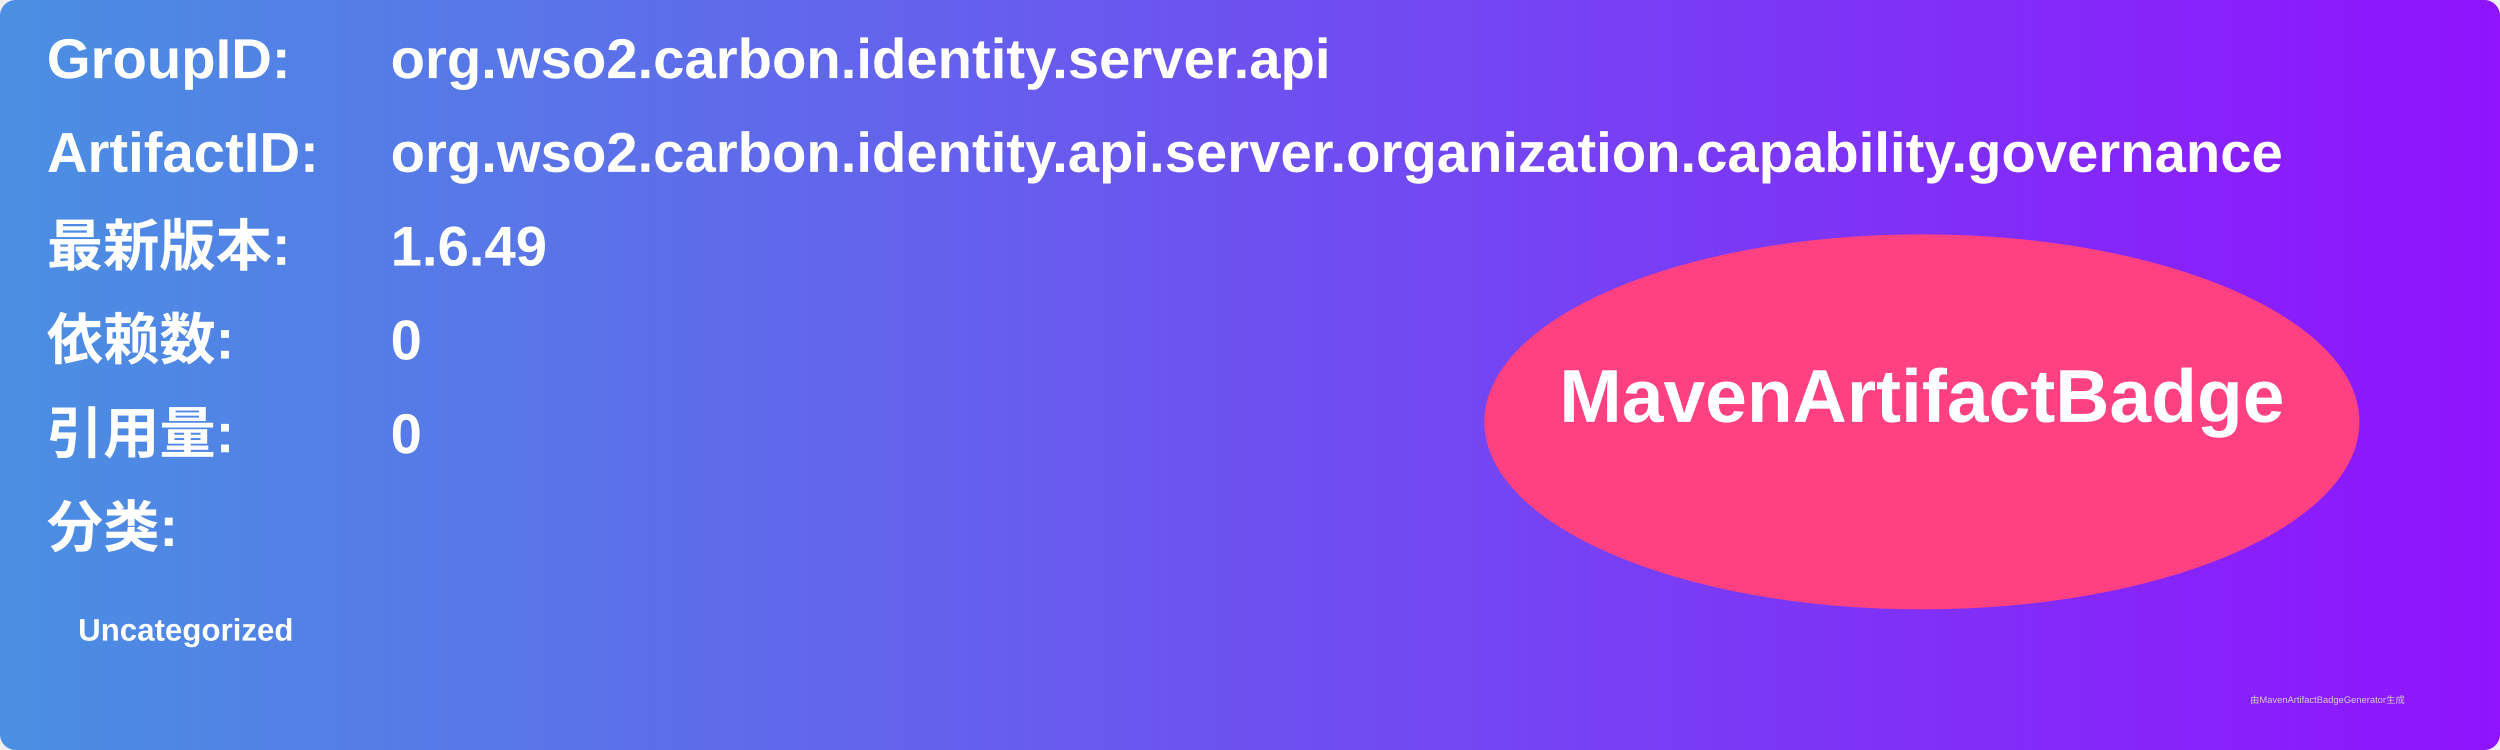
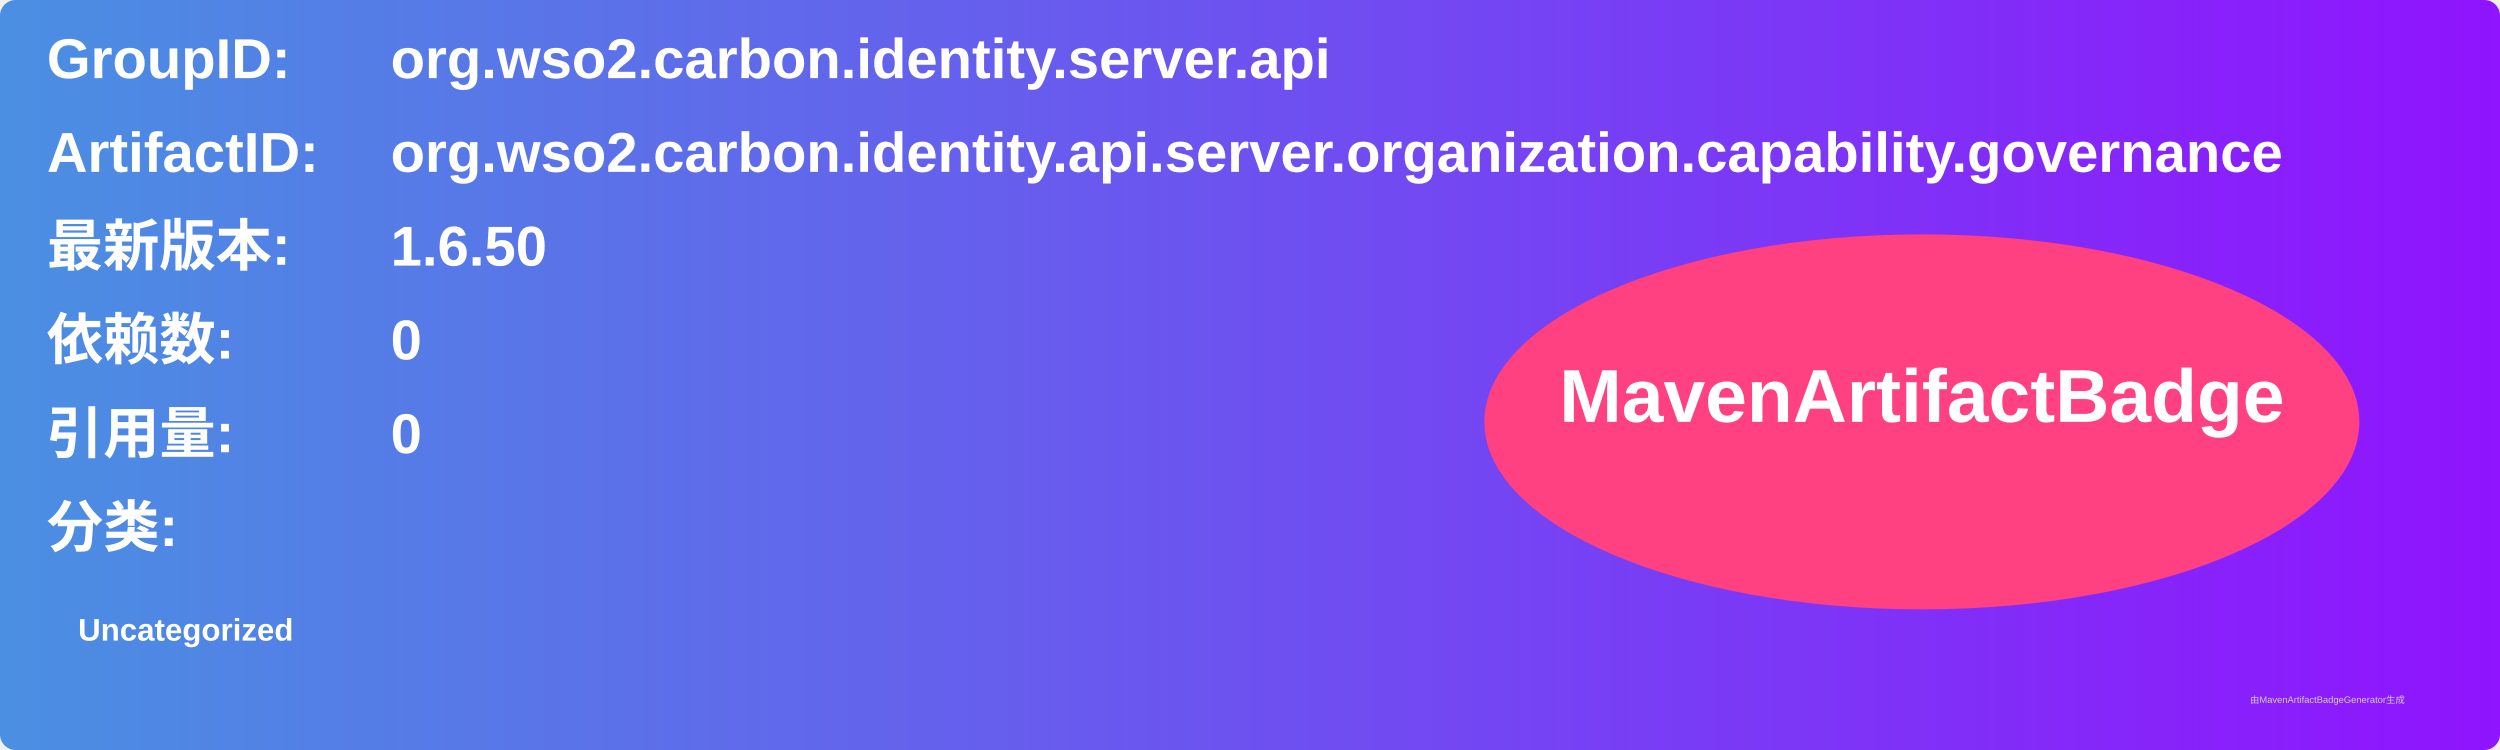
<svg xmlns="http://www.w3.org/2000/svg" width="800" height="240" viewBox="0 0 800 240">
  <linearGradient id="grad" x1="0%" y1="0%" x2="100%" y2="0%">
    <stop offset="0%" stop-color="#4a90e2" />
    <stop offset="100%" stop-color="#9013fe" />
  </linearGradient>
  <rect width="100%" height="100%" rx="5" ry="5" fill="url(#grad)" />
  <g transform="translate(15, 15)">
    <text x="0" y="10" font-family="Arial" font-size="18" fill="white" font-weight="bold" width="260">GroupID:</text>
    <text x="110" y="10" font-family="Arial" font-size="18" fill="white" font-weight="bold" width="460">org.wso2.carbon.identity.server.api</text>
    <text x="0" y="40" font-family="Arial" font-size="18" fill="white" font-weight="bold" width="260">ArtifactID:</text>
    <text x="110" y="40" font-family="Arial" font-size="18" fill="white" font-weight="bold" width="460">org.wso2.carbon.identity.api.server.organization.capability.governance</text>
    <text x="0" y="70" font-family="Arial" font-size="18" fill="white" font-weight="bold">最新版本:</text>
    <text x="110" y="70" font-family="Arial" font-size="18" fill="white" font-weight="bold">
-       <tspan font-weight="bold">1.6.49</tspan>
+       <tspan font-weight="bold">1.6.50</tspan>
    </text>
    <text x="0" y="100" font-family="Arial" font-size="18" fill="white" font-weight="bold">依赖数: </text>
    <text x="110" y="100" font-family="Arial" font-size="18" fill="white">
      <tspan font-weight="bold">0</tspan>
    </text>
    <text x="0" y="130" font-family="Arial" font-size="18" fill="white" font-weight="bold">引用量: </text>
    <text x="110" y="130" font-family="Arial" font-size="18" fill="white">
      <tspan font-weight="bold">0</tspan>
    </text>
    <text x="0" y="160" font-family="Arial" font-size="18" fill="white" font-weight="bold">分类:</text>
    <text x="10" y="190" font-family="Arial" font-size="10" fill="white">
      <tspan font-weight="bold">Uncategorized</tspan>
    </text>
    <ellipse cx="600" cy="120" rx="140" ry="60" fill="#ff4081" />
    <text x="600" y="120" text-anchor="middle" font-family="Arial" font-size="24" fill="white" font-weight="bold">MavenArtifactBadge</text>
  </g>
  <text x="720" y="225" font-family="Arial" font-size="3" fill="#d0d0d0">由MavenArtifactBadgeGenerator生成</text>
</svg>
